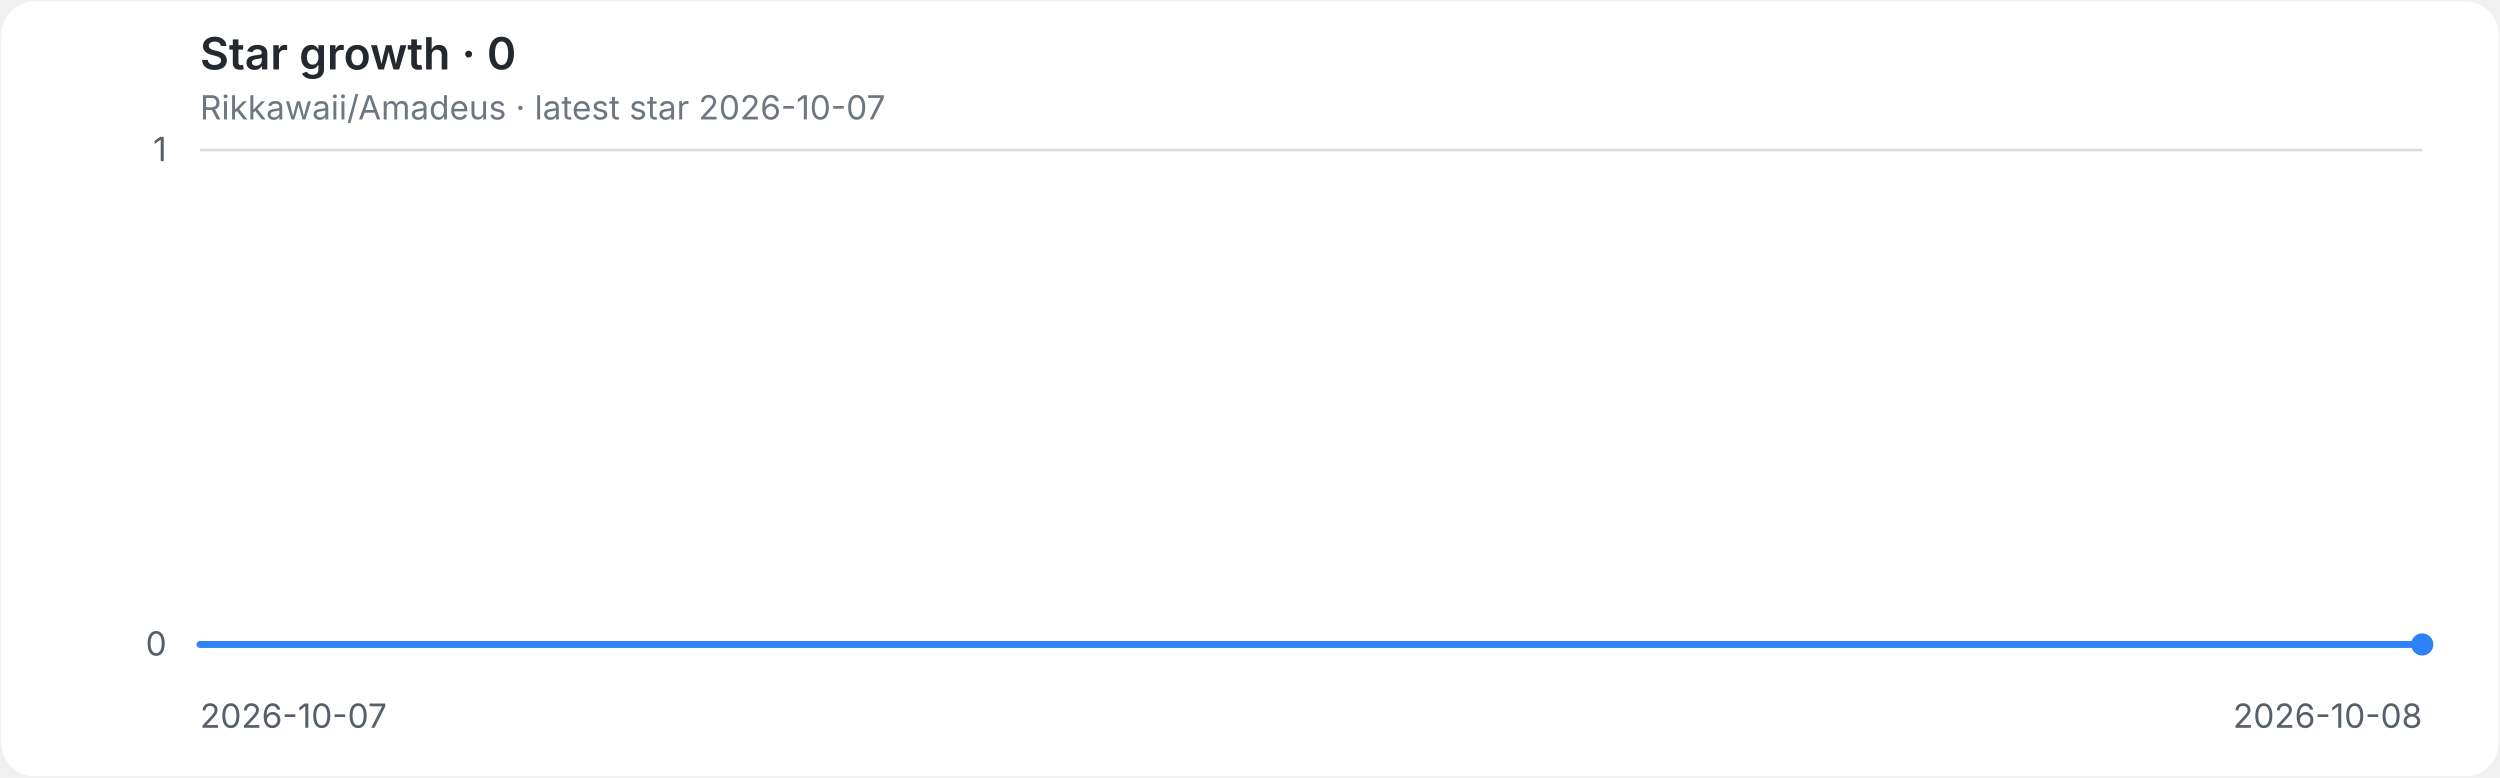
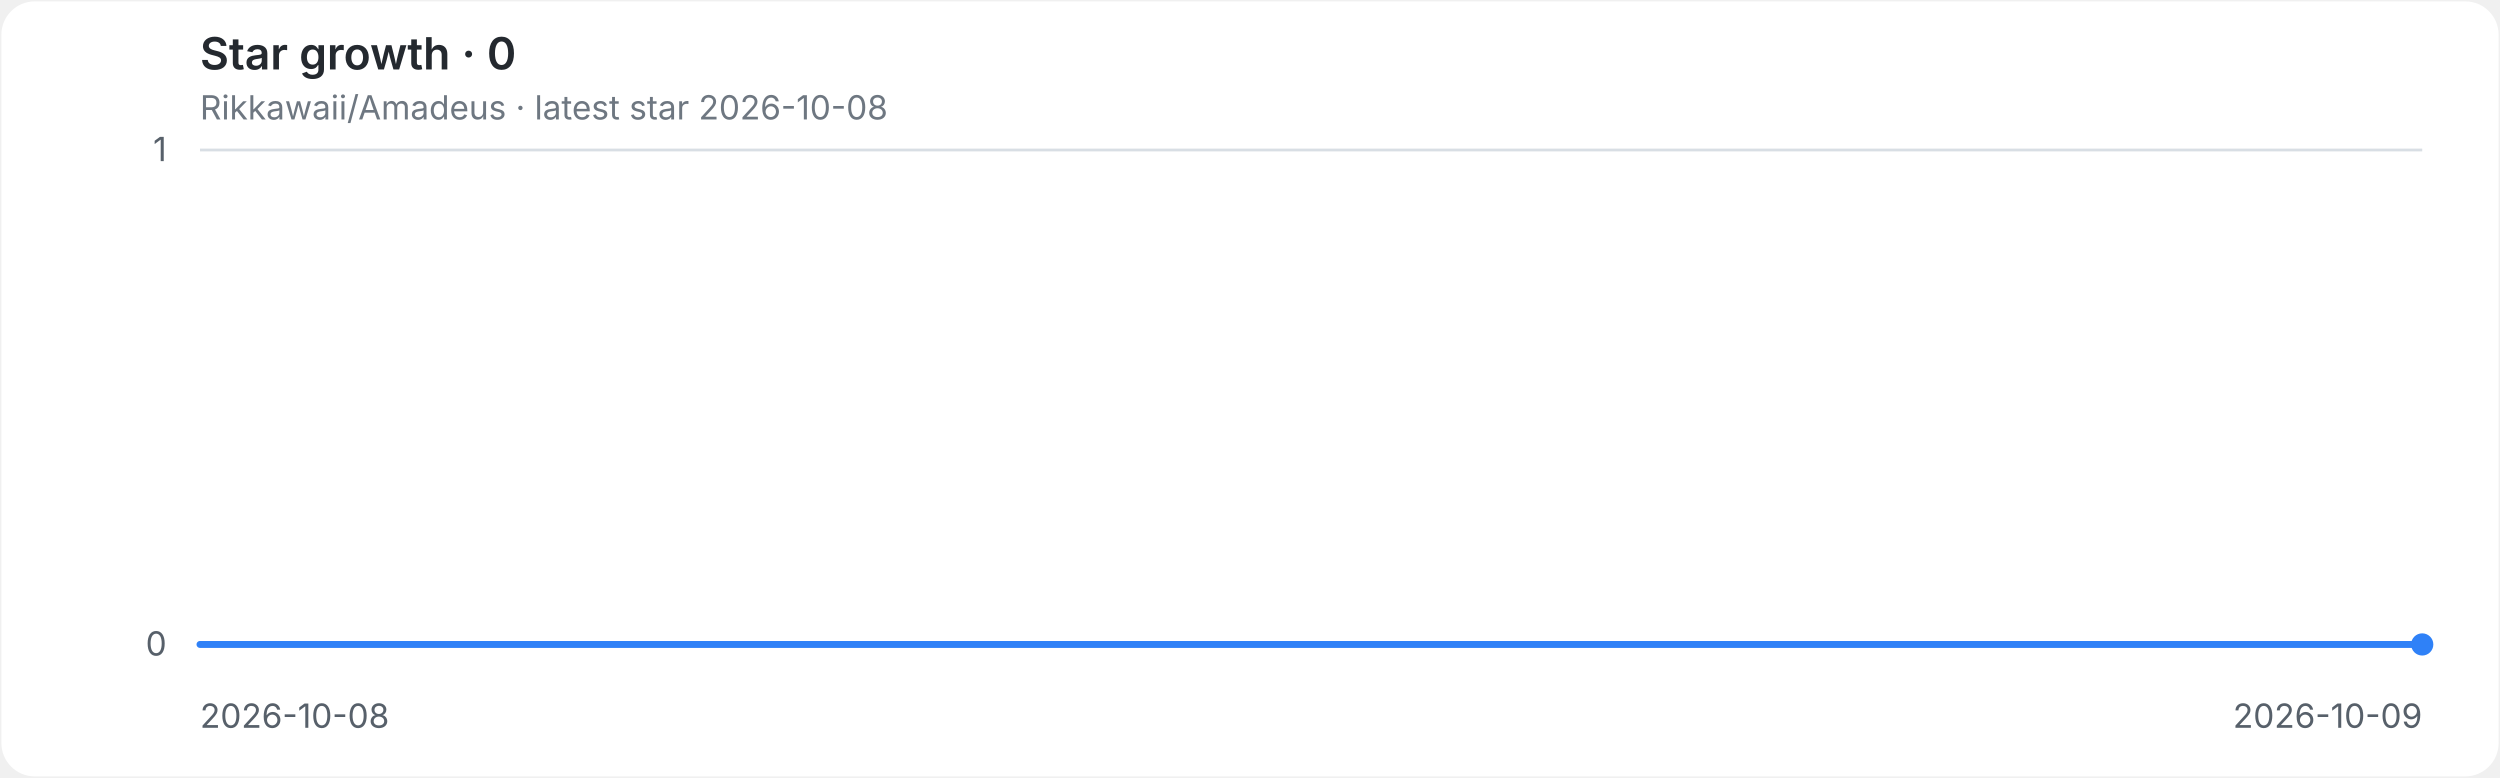
<svg xmlns="http://www.w3.org/2000/svg" role="img" aria-labelledby="title desc" viewBox="0 0 900 280">
  <style>
.background{fill:#ffffff}.grid{stroke:#d8dee4;stroke-width:1}.axis{fill:#57606a;font:12px -apple-system,BlinkMacSystemFont,'Segoe UI',sans-serif}.heading{fill:#24292f;font:600 16px -apple-system,BlinkMacSystemFont,'Segoe UI',sans-serif}.meta{fill:#6e7781;font:12px -apple-system,BlinkMacSystemFont,'Segoe UI',sans-serif}.line{fill:none;stroke:#2f81f7;stroke-width:2.5;stroke-linecap:round;stroke-linejoin:round}.endpoint{fill:#2f81f7}
@media(prefers-color-scheme:dark){.background{fill:#0d1117}.grid{stroke:#30363d}.axis{fill:#8b949e}.heading{fill:#e6edf3}.meta{fill:#8b949e}.line{stroke:#58a6ff}.endpoint{fill:#58a6ff}}
</style>
  <rect class="background" x="0.5" y="0.5" width="899" height="279" rx="12" />
  <text class="heading" x="72" y="25">Star growth · 0</text>
-   <text class="meta" x="72" y="43">Rikkawaii/Amadeus · latest star 2026-10-07</text>
+   <text class="meta" x="72" y="43">Rikkawaii/Amadeus · latest star 2026-10-08</text>
  <line class="grid" x1="72" y1="232.0" x2="872" y2="232.0" />
  <text class="axis" x="60" y="236.0" text-anchor="end">0</text>
  <line class="grid" x1="72" y1="54.0" x2="872" y2="54.0" />
  <text class="axis" x="60" y="58.0" text-anchor="end">1</text>
-   <text class="axis" x="72.0" y="262" text-anchor="start">2026-10-07</text>
-   <text class="axis" x="872.0" y="262" text-anchor="end">2026-10-08</text>
+   <text class="axis" x="72.0" y="262" text-anchor="start">2026-10-08</text>
+   <text class="axis" x="872.0" y="262" text-anchor="end">2026-10-09</text>
  <path class="line" d="M 72.0 232.0 H 872.0" />
  <circle class="endpoint" cx="872.0" cy="232.0" r="4" />
</svg>
